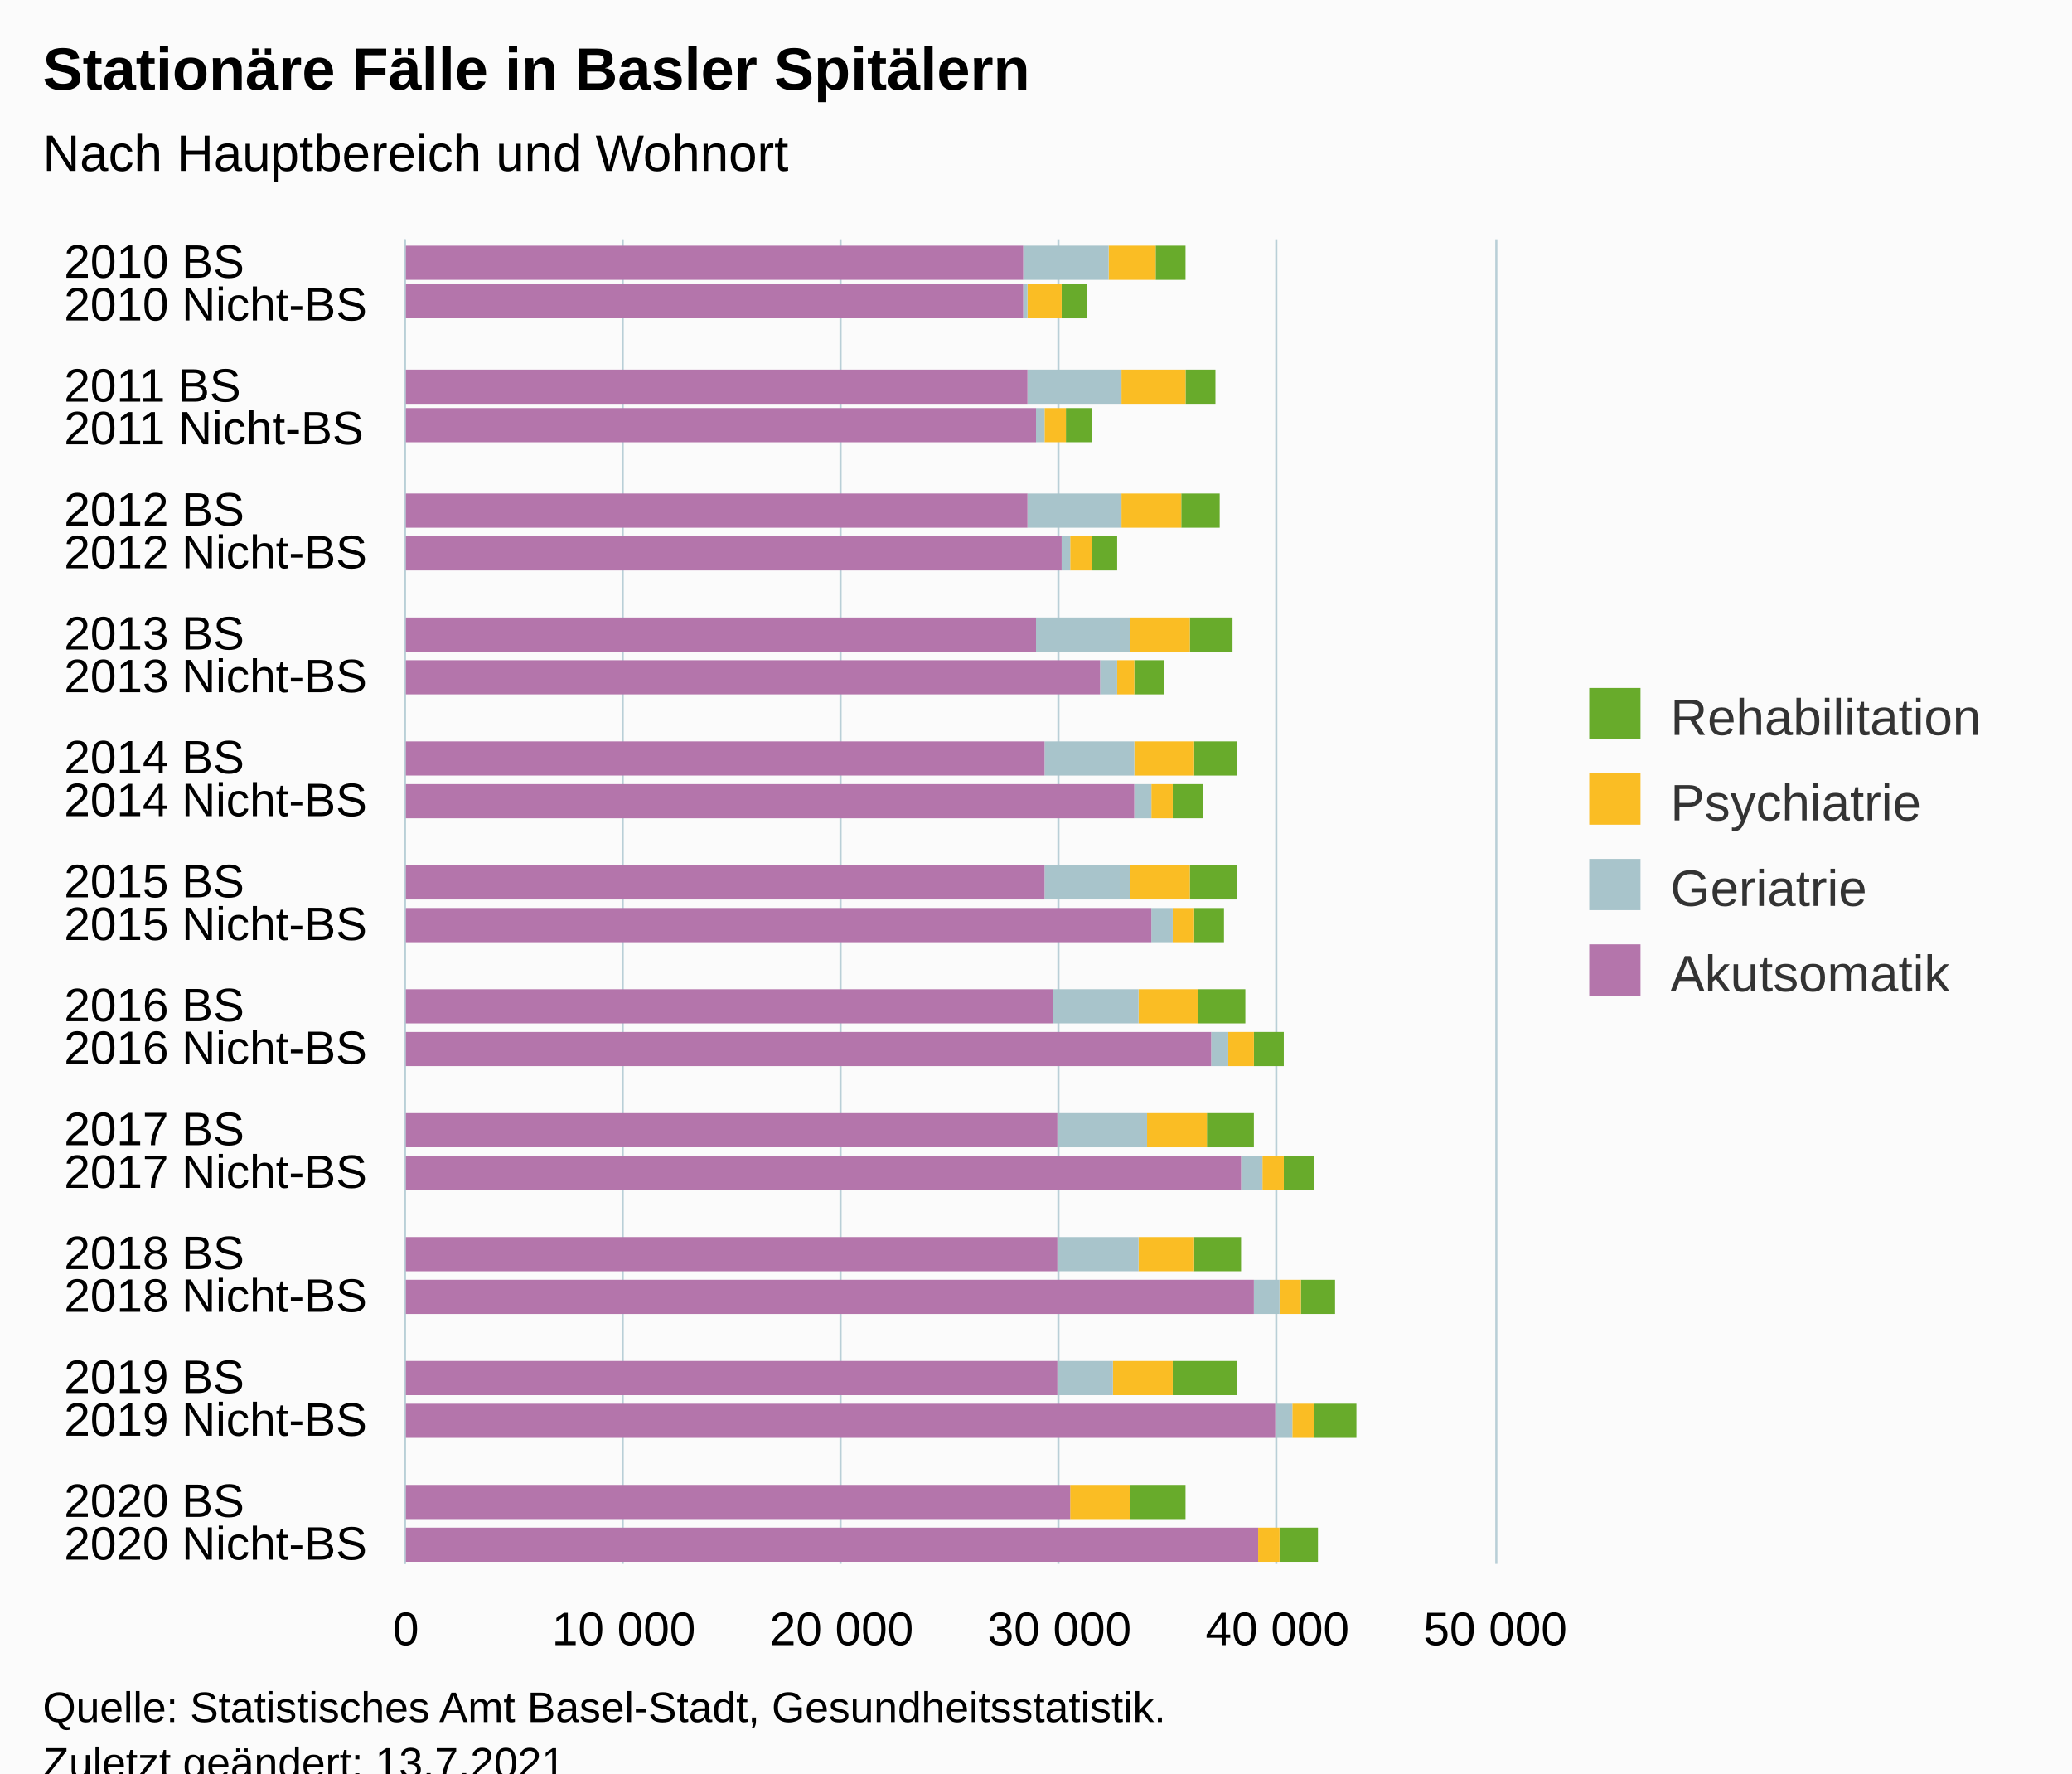
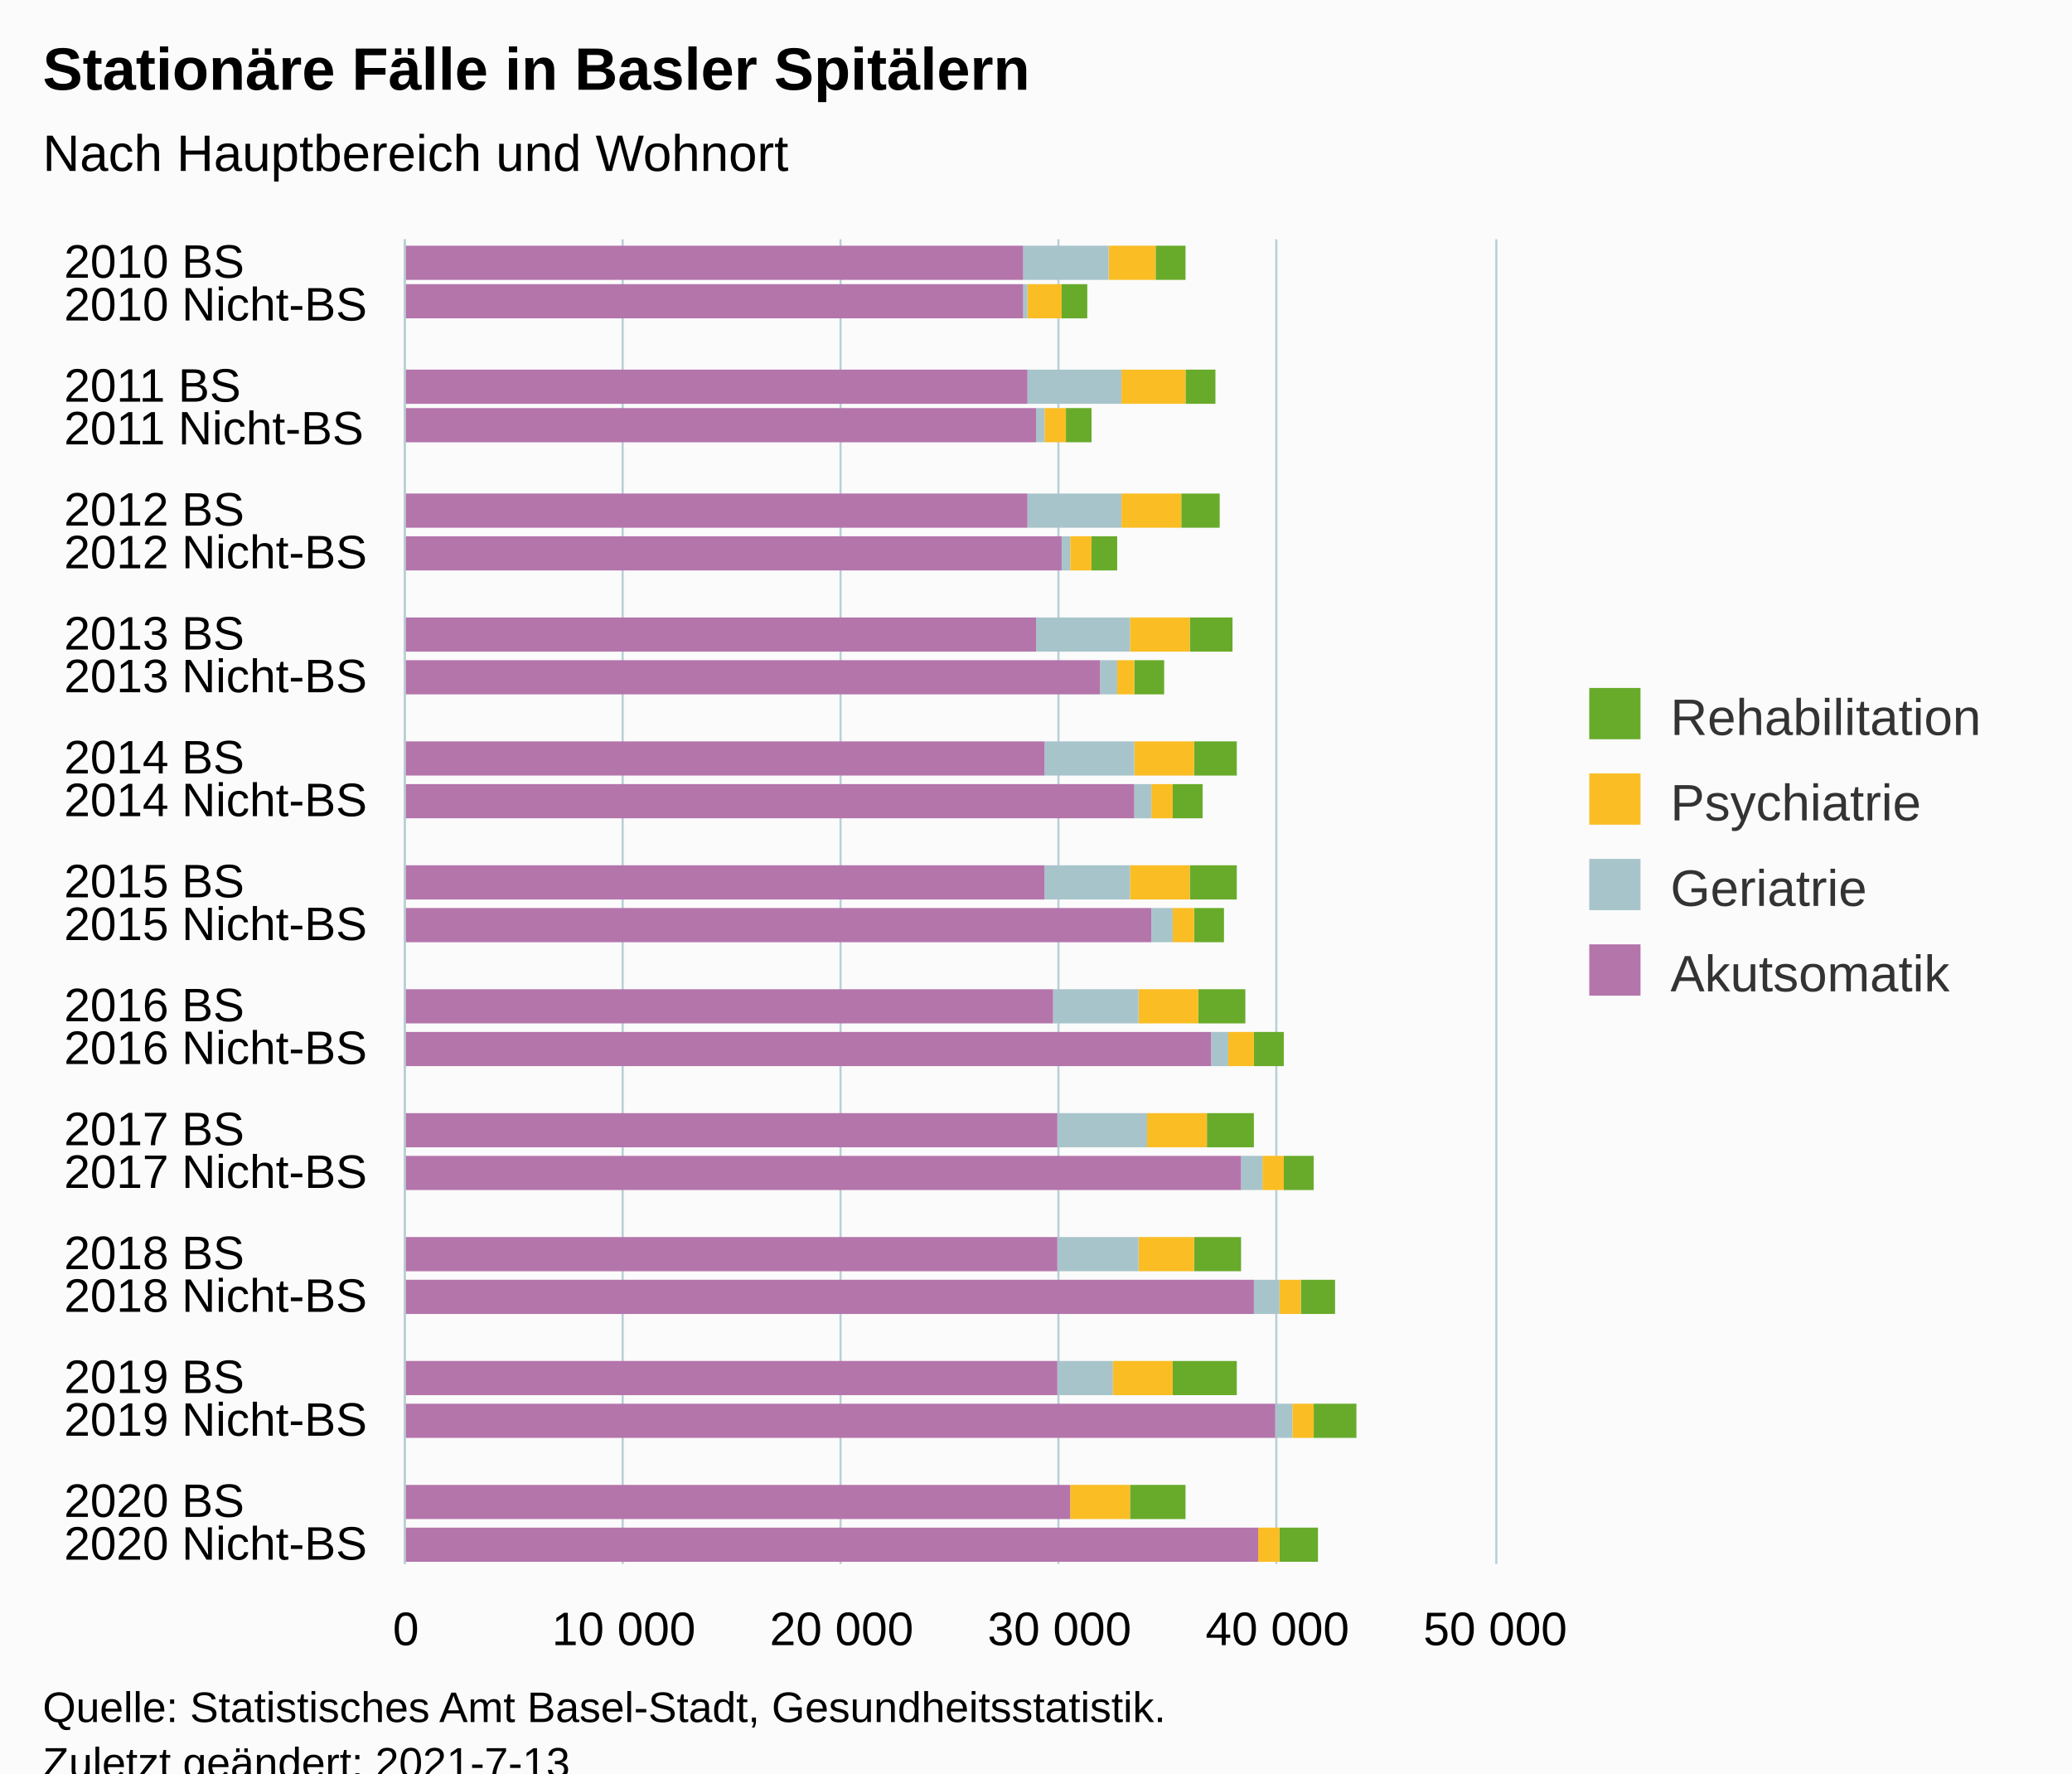
<svg xmlns="http://www.w3.org/2000/svg" version="1.1" class="highcharts-root" style="font-family:Arial;font-size:12px;" viewBox="0 0 485 415">
  <defs>
-     <clipPath id="highcharts-yvvj0mv-135-">
+     <clipPath id="highcharts-6j1opeu-135-">
      <rect x="0" y="0" width="310" height="255" fill="none" />
    </clipPath>
-     <clipPath id="highcharts-yvvj0mv-168-">
+     <clipPath id="highcharts-6j1opeu-168-">
      <rect x="0" y="0" width="310" height="255" fill="none" />
    </clipPath>
-     <clipPath id="highcharts-yvvj0mv-265-">
+     <clipPath id="highcharts-6j1opeu-265-">
      <rect x="95" y="56" width="255" height="310" fill="none" />
    </clipPath>
  </defs>
  <rect fill="#fbfbfb" class="highcharts-background" x="0" y="0" width="485" height="428" rx="0" ry="0" />
  <rect fill="none" class="highcharts-plot-background" x="95" y="56" width="255" height="310" />
  <g class="highcharts-pane-group" data-z-index="0" />
  <g class="highcharts-grid highcharts-xaxis-grid" data-z-index="1">
    <path fill="none" data-z-index="1" class="highcharts-grid-line" d="M 95 66.5 L 350 66.5" opacity="1" />
    <path fill="none" data-z-index="1" class="highcharts-grid-line" d="M 95 75.5 L 350 75.5" opacity="1" />
    <path fill="none" data-z-index="1" class="highcharts-grid-line" d="M 95 85.5 L 350 85.5" opacity="1" />
    <path fill="none" data-z-index="1" class="highcharts-grid-line" d="M 95 95.5 L 350 95.5" opacity="1" />
    <path fill="none" data-z-index="1" class="highcharts-grid-line" d="M 95 104.5 L 350 104.5" opacity="1" />
    <path fill="none" data-z-index="1" class="highcharts-grid-line" d="M 95 114.5 L 350 114.5" opacity="1" />
    <path fill="none" data-z-index="1" class="highcharts-grid-line" d="M 95 124.5 L 350 124.5" opacity="1" />
    <path fill="none" data-z-index="1" class="highcharts-grid-line" d="M 95 134.5 L 350 134.5" opacity="1" />
    <path fill="none" data-z-index="1" class="highcharts-grid-line" d="M 95 143.5 L 350 143.5" opacity="1" />
    <path fill="none" data-z-index="1" class="highcharts-grid-line" d="M 95 153.5 L 350 153.5" opacity="1" />
    <path fill="none" data-z-index="1" class="highcharts-grid-line" d="M 95 163.5 L 350 163.5" opacity="1" />
    <path fill="none" data-z-index="1" class="highcharts-grid-line" d="M 95 172.5 L 350 172.5" opacity="1" />
    <path fill="none" data-z-index="1" class="highcharts-grid-line" d="M 95 182.5 L 350 182.5" opacity="1" />
    <path fill="none" data-z-index="1" class="highcharts-grid-line" d="M 95 192.5 L 350 192.5" opacity="1" />
    <path fill="none" data-z-index="1" class="highcharts-grid-line" d="M 95 201.5 L 350 201.5" opacity="1" />
    <path fill="none" data-z-index="1" class="highcharts-grid-line" d="M 95 211.5 L 350 211.5" opacity="1" />
    <path fill="none" data-z-index="1" class="highcharts-grid-line" d="M 95 221.5 L 350 221.5" opacity="1" />
    <path fill="none" data-z-index="1" class="highcharts-grid-line" d="M 95 230.5 L 350 230.5" opacity="1" />
    <path fill="none" data-z-index="1" class="highcharts-grid-line" d="M 95 240.5 L 350 240.5" opacity="1" />
    <path fill="none" data-z-index="1" class="highcharts-grid-line" d="M 95 250.5 L 350 250.5" opacity="1" />
    <path fill="none" data-z-index="1" class="highcharts-grid-line" d="M 95 259.5 L 350 259.5" opacity="1" />
    <path fill="none" data-z-index="1" class="highcharts-grid-line" d="M 95 269.5 L 350 269.5" opacity="1" />
    <path fill="none" data-z-index="1" class="highcharts-grid-line" d="M 95 279.5 L 350 279.5" opacity="1" />
    <path fill="none" data-z-index="1" class="highcharts-grid-line" d="M 95 289.5 L 350 289.5" opacity="1" />
    <path fill="none" data-z-index="1" class="highcharts-grid-line" d="M 95 298.5 L 350 298.5" opacity="1" />
    <path fill="none" data-z-index="1" class="highcharts-grid-line" d="M 95 308.5 L 350 308.5" opacity="1" />
    <path fill="none" data-z-index="1" class="highcharts-grid-line" d="M 95 318.5 L 350 318.5" opacity="1" />
    <path fill="none" data-z-index="1" class="highcharts-grid-line" d="M 95 327.5 L 350 327.5" opacity="1" />
    <path fill="none" data-z-index="1" class="highcharts-grid-line" d="M 95 337.5 L 350 337.5" opacity="1" />
    <path fill="none" data-z-index="1" class="highcharts-grid-line" d="M 95 347.5 L 350 347.5" opacity="1" />
    <path fill="none" data-z-index="1" class="highcharts-grid-line" d="M 95 356.5 L 350 356.5" opacity="1" />
    <path fill="none" data-z-index="1" class="highcharts-grid-line" d="M 95 366.5 L 350 366.5" opacity="1" />
    <path fill="none" data-z-index="1" class="highcharts-grid-line" d="M 95 56.5 L 350 56.5" opacity="1" />
  </g>
  <g class="highcharts-grid highcharts-yaxis-grid" data-z-index="1">
    <path fill="none" stroke="#B9CFD7" stroke-width="0.5" data-z-index="1" class="highcharts-grid-line" d="M 94.75 56 L 94.75 366" opacity="1" />
    <path fill="none" stroke="#B9CFD7" stroke-width="0.5" data-z-index="1" class="highcharts-grid-line" d="M 145.75 56 L 145.75 366" opacity="1" />
    <path fill="none" stroke="#B9CFD7" stroke-width="0.5" data-z-index="1" class="highcharts-grid-line" d="M 196.75 56 L 196.75 366" opacity="1" />
    <path fill="none" stroke="#B9CFD7" stroke-width="0.5" data-z-index="1" class="highcharts-grid-line" d="M 247.75 56 L 247.75 366" opacity="1" />
    <path fill="none" stroke="#B9CFD7" stroke-width="0.5" data-z-index="1" class="highcharts-grid-line" d="M 298.75 56 L 298.75 366" opacity="1" />
    <path fill="none" stroke="#B9CFD7" stroke-width="0.5" data-z-index="1" class="highcharts-grid-line" d="M 350.25 56 L 350.25 366" opacity="1" />
  </g>
  <rect fill="none" class="highcharts-plot-border" data-z-index="1" x="95" y="56" width="255" height="310" />
  <g class="highcharts-axis highcharts-xaxis" data-z-index="2">
    <path fill="none" class="highcharts-axis-line" stroke="#B9CFD7" stroke-width="0.5" data-z-index="7" d="M 94.75 56 L 94.75 366" />
  </g>
  <g class="highcharts-axis highcharts-yaxis" data-z-index="2">
    <path fill="none" class="highcharts-axis-line" data-z-index="7" d="M 95 366 L 350 366" />
  </g>
  <g class="highcharts-series-group" data-z-index="3">
-     <g class="highcharts-series highcharts-series-0 highcharts-column-series" data-z-index="0.1" opacity="1" transform="translate(350,366) rotate(90) scale(-1,1) scale(1 1)" clip-path="url(#highcharts-yvvj0mv-168-)">
+     <g class="highcharts-series highcharts-series-0 highcharts-column-series" data-z-index="0.1" opacity="1" transform="translate(350,366) rotate(90) scale(-1,1) scale(1 1)" clip-path="url(#highcharts-6j1opeu-168-)">
      <rect x="300.5" y="72.5" width="8" height="7" fill="#68AB2B" stroke="#ffffff" stroke-width="1e-7" opacity="1" class="highcharts-point" />
      <rect x="291.5" y="95.5" width="8" height="6" fill="#68AB2B" stroke="#ffffff" stroke-width="1e-7" opacity="1" class="highcharts-point" />
      <rect x="281.5" y="255.5" width="8" height="0" fill="#68AB2B" stroke="#ffffff" stroke-width="1e-7" opacity="1" class="highcharts-point highcharts-null-point" />
      <rect x="271.5" y="65.5" width="8" height="7" fill="#68AB2B" stroke="#ffffff" stroke-width="1e-7" opacity="1" class="highcharts-point" />
      <rect x="262.5" y="94.5" width="8" height="6" fill="#68AB2B" stroke="#ffffff" stroke-width="1e-7" opacity="1" class="highcharts-point" />
      <rect x="252.5" y="255.5" width="8" height="0" fill="#68AB2B" stroke="#ffffff" stroke-width="1e-7" opacity="1" class="highcharts-point highcharts-null-point" />
      <rect x="242.5" y="64.5" width="8" height="9" fill="#68AB2B" stroke="#ffffff" stroke-width="1e-7" opacity="1" class="highcharts-point" />
      <rect x="232.5" y="88.5" width="8" height="6" fill="#68AB2B" stroke="#ffffff" stroke-width="1e-7" opacity="1" class="highcharts-point" />
      <rect x="223.5" y="255.5" width="8" height="0" fill="#68AB2B" stroke="#ffffff" stroke-width="1e-7" opacity="1" class="highcharts-point highcharts-null-point" />
      <rect x="213.5" y="61.5" width="8" height="10" fill="#68AB2B" stroke="#ffffff" stroke-width="1e-7" opacity="1" class="highcharts-point" />
      <rect x="203.5" y="77.5" width="8" height="7" fill="#68AB2B" stroke="#ffffff" stroke-width="1e-7" opacity="1" class="highcharts-point" />
      <rect x="194.5" y="255.5" width="8" height="0" fill="#68AB2B" stroke="#ffffff" stroke-width="1e-7" opacity="1" class="highcharts-point highcharts-null-point" />
      <rect x="184.5" y="60.5" width="8" height="10" fill="#68AB2B" stroke="#ffffff" stroke-width="1e-7" opacity="1" class="highcharts-point" />
      <rect x="174.5" y="68.5" width="8" height="7" fill="#68AB2B" stroke="#ffffff" stroke-width="1e-7" opacity="1" class="highcharts-point" />
      <rect x="165.5" y="255.5" width="8" height="0" fill="#68AB2B" stroke="#ffffff" stroke-width="1e-7" opacity="1" class="highcharts-point highcharts-null-point" />
      <rect x="155.5" y="60.5" width="8" height="11" fill="#68AB2B" stroke="#ffffff" stroke-width="1e-7" opacity="1" class="highcharts-point" />
      <rect x="145.5" y="63.5" width="8" height="7" fill="#68AB2B" stroke="#ffffff" stroke-width="1e-7" opacity="1" class="highcharts-point" />
      <rect x="136.5" y="255.5" width="8" height="0" fill="#68AB2B" stroke="#ffffff" stroke-width="1e-7" opacity="1" class="highcharts-point highcharts-null-point" />
      <rect x="126.5" y="58.5" width="8" height="11" fill="#68AB2B" stroke="#ffffff" stroke-width="1e-7" opacity="1" class="highcharts-point" />
      <rect x="116.5" y="49.5" width="8" height="7" fill="#68AB2B" stroke="#ffffff" stroke-width="1e-7" opacity="1" class="highcharts-point" />
      <rect x="107.5" y="255.5" width="8" height="0" fill="#68AB2B" stroke="#ffffff" stroke-width="1e-7" opacity="1" class="highcharts-point highcharts-null-point" />
      <rect x="97.5" y="56.5" width="8" height="11" fill="#68AB2B" stroke="#ffffff" stroke-width="1e-7" opacity="1" class="highcharts-point" />
      <rect x="87.5" y="42.5" width="8" height="7" fill="#68AB2B" stroke="#ffffff" stroke-width="1e-7" opacity="1" class="highcharts-point" />
      <rect x="77.5" y="255.5" width="8" height="0" fill="#68AB2B" stroke="#ffffff" stroke-width="1e-7" opacity="1" class="highcharts-point highcharts-null-point" />
      <rect x="68.5" y="59.5" width="8" height="11" fill="#68AB2B" stroke="#ffffff" stroke-width="1e-7" opacity="1" class="highcharts-point" />
      <rect x="58.5" y="37.5" width="8" height="8" fill="#68AB2B" stroke="#ffffff" stroke-width="1e-7" opacity="1" class="highcharts-point" />
      <rect x="48.5" y="255.5" width="8" height="0" fill="#68AB2B" stroke="#ffffff" stroke-width="1e-7" opacity="1" class="highcharts-point highcharts-null-point" />
      <rect x="39.5" y="60.5" width="8" height="15" fill="#68AB2B" stroke="#ffffff" stroke-width="1e-7" opacity="1" class="highcharts-point" />
      <rect x="29.5" y="32.5" width="8" height="10" fill="#68AB2B" stroke="#ffffff" stroke-width="1e-7" opacity="1" class="highcharts-point" />
      <rect x="19.5" y="255.5" width="8" height="0" fill="#68AB2B" stroke="#ffffff" stroke-width="1e-7" opacity="1" class="highcharts-point highcharts-null-point" />
      <rect x="10.5" y="72.5" width="8" height="13" fill="#68AB2B" stroke="#ffffff" stroke-width="1e-7" opacity="1" class="highcharts-point" />
      <rect x="0.5" y="41.5" width="8" height="9" fill="#68AB2B" stroke="#ffffff" stroke-width="1e-7" opacity="1" class="highcharts-point" />
    </g>
    <g class="highcharts-markers highcharts-series-0 highcharts-column-series" data-z-index="0.1" opacity="1" transform="translate(350,366) rotate(90) scale(-1,1) scale(1 1)" clip-path="none" />
-     <g class="highcharts-series highcharts-series-1 highcharts-column-series" data-z-index="0.1" opacity="1" transform="translate(350,366) rotate(90) scale(-1,1) scale(1 1)" clip-path="url(#highcharts-yvvj0mv-168-)">
+     <g class="highcharts-series highcharts-series-1 highcharts-column-series" data-z-index="0.1" opacity="1" transform="translate(350,366) rotate(90) scale(-1,1) scale(1 1)" clip-path="url(#highcharts-6j1opeu-168-)">
      <rect x="300.5" y="79.5" width="8" height="11" fill="#fabd24" stroke="#ffffff" stroke-width="1e-7" opacity="1" class="highcharts-point" />
      <rect x="291.5" y="101.5" width="8" height="8" fill="#fabd24" stroke="#ffffff" stroke-width="1e-7" opacity="1" class="highcharts-point" />
      <rect x="281.5" y="255.5" width="8" height="0" fill="#fabd24" stroke="#ffffff" stroke-width="1e-7" opacity="1" class="highcharts-point highcharts-null-point" />
      <rect x="271.5" y="72.5" width="8" height="15" fill="#fabd24" stroke="#ffffff" stroke-width="1e-7" opacity="1" class="highcharts-point" />
      <rect x="262.5" y="100.5" width="8" height="5" fill="#fabd24" stroke="#ffffff" stroke-width="1e-7" opacity="1" class="highcharts-point" />
      <rect x="252.5" y="255.5" width="8" height="0" fill="#fabd24" stroke="#ffffff" stroke-width="1e-7" opacity="1" class="highcharts-point highcharts-null-point" />
      <rect x="242.5" y="73.5" width="8" height="14" fill="#fabd24" stroke="#ffffff" stroke-width="1e-7" opacity="1" class="highcharts-point" />
      <rect x="232.5" y="94.5" width="8" height="5" fill="#fabd24" stroke="#ffffff" stroke-width="1e-7" opacity="1" class="highcharts-point" />
      <rect x="223.5" y="255.5" width="8" height="0" fill="#fabd24" stroke="#ffffff" stroke-width="1e-7" opacity="1" class="highcharts-point highcharts-null-point" />
      <rect x="213.5" y="71.5" width="8" height="14" fill="#fabd24" stroke="#ffffff" stroke-width="1e-7" opacity="1" class="highcharts-point" />
      <rect x="203.5" y="84.5" width="8" height="4" fill="#fabd24" stroke="#ffffff" stroke-width="1e-7" opacity="1" class="highcharts-point" />
      <rect x="194.5" y="255.5" width="8" height="0" fill="#fabd24" stroke="#ffffff" stroke-width="1e-7" opacity="1" class="highcharts-point highcharts-null-point" />
      <rect x="184.5" y="70.5" width="8" height="14" fill="#fabd24" stroke="#ffffff" stroke-width="1e-7" opacity="1" class="highcharts-point" />
      <rect x="174.5" y="75.5" width="8" height="5" fill="#fabd24" stroke="#ffffff" stroke-width="1e-7" opacity="1" class="highcharts-point" />
      <rect x="165.5" y="255.5" width="8" height="0" fill="#fabd24" stroke="#ffffff" stroke-width="1e-7" opacity="1" class="highcharts-point highcharts-null-point" />
      <rect x="155.5" y="71.5" width="8" height="14" fill="#fabd24" stroke="#ffffff" stroke-width="1e-7" opacity="1" class="highcharts-point" />
      <rect x="145.5" y="70.5" width="8" height="5" fill="#fabd24" stroke="#ffffff" stroke-width="1e-7" opacity="1" class="highcharts-point" />
      <rect x="136.5" y="255.5" width="8" height="0" fill="#fabd24" stroke="#ffffff" stroke-width="1e-7" opacity="1" class="highcharts-point highcharts-null-point" />
      <rect x="126.5" y="69.5" width="8" height="14" fill="#fabd24" stroke="#ffffff" stroke-width="1e-7" opacity="1" class="highcharts-point" />
      <rect x="116.5" y="56.5" width="8" height="6" fill="#fabd24" stroke="#ffffff" stroke-width="1e-7" opacity="1" class="highcharts-point" />
      <rect x="107.5" y="255.5" width="8" height="0" fill="#fabd24" stroke="#ffffff" stroke-width="1e-7" opacity="1" class="highcharts-point highcharts-null-point" />
      <rect x="97.5" y="67.5" width="8" height="14" fill="#fabd24" stroke="#ffffff" stroke-width="1e-7" opacity="1" class="highcharts-point" />
      <rect x="87.5" y="49.5" width="8" height="5" fill="#fabd24" stroke="#ffffff" stroke-width="1e-7" opacity="1" class="highcharts-point" />
      <rect x="77.5" y="255.5" width="8" height="0" fill="#fabd24" stroke="#ffffff" stroke-width="1e-7" opacity="1" class="highcharts-point highcharts-null-point" />
      <rect x="68.5" y="70.5" width="8" height="13" fill="#fabd24" stroke="#ffffff" stroke-width="1e-7" opacity="1" class="highcharts-point" />
      <rect x="58.5" y="45.5" width="8" height="5" fill="#fabd24" stroke="#ffffff" stroke-width="1e-7" opacity="1" class="highcharts-point" />
      <rect x="48.5" y="255.5" width="8" height="0" fill="#fabd24" stroke="#ffffff" stroke-width="1e-7" opacity="1" class="highcharts-point highcharts-null-point" />
      <rect x="39.5" y="75.5" width="8" height="14" fill="#fabd24" stroke="#ffffff" stroke-width="1e-7" opacity="1" class="highcharts-point" />
      <rect x="29.5" y="42.5" width="8" height="5" fill="#fabd24" stroke="#ffffff" stroke-width="1e-7" opacity="1" class="highcharts-point" />
      <rect x="19.5" y="255.5" width="8" height="0" fill="#fabd24" stroke="#ffffff" stroke-width="1e-7" opacity="1" class="highcharts-point highcharts-null-point" />
      <rect x="10.5" y="85.5" width="8" height="14" fill="#fabd24" stroke="#ffffff" stroke-width="1e-7" opacity="1" class="highcharts-point" />
      <rect x="0.5" y="50.5" width="8" height="5" fill="#fabd24" stroke="#ffffff" stroke-width="1e-7" opacity="1" class="highcharts-point" />
    </g>
    <g class="highcharts-markers highcharts-series-1 highcharts-column-series" data-z-index="0.1" opacity="1" transform="translate(350,366) rotate(90) scale(-1,1) scale(1 1)" clip-path="none" />
-     <g class="highcharts-series highcharts-series-2 highcharts-column-series" data-z-index="0.1" opacity="1" transform="translate(350,366) rotate(90) scale(-1,1) scale(1 1)" clip-path="url(#highcharts-yvvj0mv-168-)">
+     <g class="highcharts-series highcharts-series-2 highcharts-column-series" data-z-index="0.1" opacity="1" transform="translate(350,366) rotate(90) scale(-1,1) scale(1 1)" clip-path="url(#highcharts-6j1opeu-168-)">
      <rect x="300.5" y="90.5" width="8" height="20" fill="#a8c4cb" stroke="#ffffff" stroke-width="1e-7" opacity="1" class="highcharts-point" />
      <rect x="291.5" y="109.5" width="8" height="1" fill="#a8c4cb" stroke="#ffffff" stroke-width="1e-7" opacity="1" class="highcharts-point" />
      <rect x="281.5" y="255.5" width="8" height="0" fill="#a8c4cb" stroke="#ffffff" stroke-width="1e-7" opacity="1" class="highcharts-point highcharts-null-point" />
      <rect x="271.5" y="87.5" width="8" height="22" fill="#a8c4cb" stroke="#ffffff" stroke-width="1e-7" opacity="1" class="highcharts-point" />
      <rect x="262.5" y="105.5" width="8" height="2" fill="#a8c4cb" stroke="#ffffff" stroke-width="1e-7" opacity="1" class="highcharts-point" />
      <rect x="252.5" y="255.5" width="8" height="0" fill="#a8c4cb" stroke="#ffffff" stroke-width="1e-7" opacity="1" class="highcharts-point highcharts-null-point" />
      <rect x="242.5" y="87.5" width="8" height="22" fill="#a8c4cb" stroke="#ffffff" stroke-width="1e-7" opacity="1" class="highcharts-point" />
      <rect x="232.5" y="99.5" width="8" height="2" fill="#a8c4cb" stroke="#ffffff" stroke-width="1e-7" opacity="1" class="highcharts-point" />
      <rect x="223.5" y="255.5" width="8" height="0" fill="#a8c4cb" stroke="#ffffff" stroke-width="1e-7" opacity="1" class="highcharts-point highcharts-null-point" />
      <rect x="213.5" y="85.5" width="8" height="22" fill="#a8c4cb" stroke="#ffffff" stroke-width="1e-7" opacity="1" class="highcharts-point" />
      <rect x="203.5" y="88.5" width="8" height="4" fill="#a8c4cb" stroke="#ffffff" stroke-width="1e-7" opacity="1" class="highcharts-point" />
      <rect x="194.5" y="255.5" width="8" height="0" fill="#a8c4cb" stroke="#ffffff" stroke-width="1e-7" opacity="1" class="highcharts-point highcharts-null-point" />
      <rect x="184.5" y="84.5" width="8" height="21" fill="#a8c4cb" stroke="#ffffff" stroke-width="1e-7" opacity="1" class="highcharts-point" />
      <rect x="174.5" y="80.5" width="8" height="4" fill="#a8c4cb" stroke="#ffffff" stroke-width="1e-7" opacity="1" class="highcharts-point" />
      <rect x="165.5" y="255.5" width="8" height="0" fill="#a8c4cb" stroke="#ffffff" stroke-width="1e-7" opacity="1" class="highcharts-point highcharts-null-point" />
      <rect x="155.5" y="85.5" width="8" height="20" fill="#a8c4cb" stroke="#ffffff" stroke-width="1e-7" opacity="1" class="highcharts-point" />
      <rect x="145.5" y="75.5" width="8" height="5" fill="#a8c4cb" stroke="#ffffff" stroke-width="1e-7" opacity="1" class="highcharts-point" />
      <rect x="136.5" y="255.5" width="8" height="0" fill="#a8c4cb" stroke="#ffffff" stroke-width="1e-7" opacity="1" class="highcharts-point highcharts-null-point" />
      <rect x="126.5" y="83.5" width="8" height="20" fill="#a8c4cb" stroke="#ffffff" stroke-width="1e-7" opacity="1" class="highcharts-point" />
      <rect x="116.5" y="62.5" width="8" height="4" fill="#a8c4cb" stroke="#ffffff" stroke-width="1e-7" opacity="1" class="highcharts-point" />
      <rect x="107.5" y="255.5" width="8" height="0" fill="#a8c4cb" stroke="#ffffff" stroke-width="1e-7" opacity="1" class="highcharts-point highcharts-null-point" />
      <rect x="97.5" y="81.5" width="8" height="21" fill="#a8c4cb" stroke="#ffffff" stroke-width="1e-7" opacity="1" class="highcharts-point" />
      <rect x="87.5" y="54.5" width="8" height="5" fill="#a8c4cb" stroke="#ffffff" stroke-width="1e-7" opacity="1" class="highcharts-point" />
      <rect x="77.5" y="255.5" width="8" height="0" fill="#a8c4cb" stroke="#ffffff" stroke-width="1e-7" opacity="1" class="highcharts-point highcharts-null-point" />
      <rect x="68.5" y="83.5" width="8" height="19" fill="#a8c4cb" stroke="#ffffff" stroke-width="1e-7" opacity="1" class="highcharts-point" />
      <rect x="58.5" y="50.5" width="8" height="6" fill="#a8c4cb" stroke="#ffffff" stroke-width="1e-7" opacity="1" class="highcharts-point" />
      <rect x="48.5" y="255.5" width="8" height="0" fill="#a8c4cb" stroke="#ffffff" stroke-width="1e-7" opacity="1" class="highcharts-point highcharts-null-point" />
      <rect x="39.5" y="89.5" width="8" height="13" fill="#a8c4cb" stroke="#ffffff" stroke-width="1e-7" opacity="1" class="highcharts-point" />
      <rect x="29.5" y="47.5" width="8" height="4" fill="#a8c4cb" stroke="#ffffff" stroke-width="1e-7" opacity="1" class="highcharts-point" />
      <rect x="19.5" y="255.5" width="8" height="0" fill="#a8c4cb" stroke="#ffffff" stroke-width="1e-7" opacity="1" class="highcharts-point highcharts-null-point" />
      <rect x="10.5" y="99.5" width="8" height="0" fill="#a8c4cb" stroke="#ffffff" stroke-width="1e-7" opacity="1" class="highcharts-point" />
      <rect x="0.5" y="55.5" width="8" height="0" fill="#a8c4cb" stroke="#ffffff" stroke-width="1e-7" opacity="1" class="highcharts-point" />
    </g>
    <g class="highcharts-markers highcharts-series-2 highcharts-column-series" data-z-index="0.1" opacity="1" transform="translate(350,366) rotate(90) scale(-1,1) scale(1 1)" clip-path="none" />
-     <g class="highcharts-series highcharts-series-3 highcharts-column-series" data-z-index="0.1" opacity="1" transform="translate(350,366) rotate(90) scale(-1,1) scale(1 1)" clip-path="url(#highcharts-yvvj0mv-168-)">
+     <g class="highcharts-series highcharts-series-3 highcharts-column-series" data-z-index="0.1" opacity="1" transform="translate(350,366) rotate(90) scale(-1,1) scale(1 1)" clip-path="url(#highcharts-6j1opeu-168-)">
      <rect x="300.5" y="110.5" width="8" height="145" fill="#b475ab" stroke="#ffffff" stroke-width="1e-7" opacity="1" class="highcharts-point" />
      <rect x="291.5" y="110.5" width="8" height="145" fill="#b475ab" stroke="#ffffff" stroke-width="1e-7" opacity="1" class="highcharts-point" />
      <rect x="281.5" y="255.5" width="8" height="0" fill="#b475ab" stroke="#ffffff" stroke-width="1e-7" opacity="1" class="highcharts-point highcharts-null-point" />
      <rect x="271.5" y="109.5" width="8" height="146" fill="#b475ab" stroke="#ffffff" stroke-width="1e-7" opacity="1" class="highcharts-point" />
      <rect x="262.5" y="107.5" width="8" height="148" fill="#b475ab" stroke="#ffffff" stroke-width="1e-7" opacity="1" class="highcharts-point" />
      <rect x="252.5" y="255.5" width="8" height="0" fill="#b475ab" stroke="#ffffff" stroke-width="1e-7" opacity="1" class="highcharts-point highcharts-null-point" />
      <rect x="242.5" y="109.5" width="8" height="146" fill="#b475ab" stroke="#ffffff" stroke-width="1e-7" opacity="1" class="highcharts-point" />
      <rect x="232.5" y="101.5" width="8" height="154" fill="#b475ab" stroke="#ffffff" stroke-width="1e-7" opacity="1" class="highcharts-point" />
      <rect x="223.5" y="255.5" width="8" height="0" fill="#b475ab" stroke="#ffffff" stroke-width="1e-7" opacity="1" class="highcharts-point highcharts-null-point" />
      <rect x="213.5" y="107.5" width="8" height="148" fill="#b475ab" stroke="#ffffff" stroke-width="1e-7" opacity="1" class="highcharts-point" />
      <rect x="203.5" y="92.5" width="8" height="163" fill="#b475ab" stroke="#ffffff" stroke-width="1e-7" opacity="1" class="highcharts-point" />
      <rect x="194.5" y="255.5" width="8" height="0" fill="#b475ab" stroke="#ffffff" stroke-width="1e-7" opacity="1" class="highcharts-point highcharts-null-point" />
      <rect x="184.5" y="105.5" width="8" height="150" fill="#b475ab" stroke="#ffffff" stroke-width="1e-7" opacity="1" class="highcharts-point" />
      <rect x="174.5" y="84.5" width="8" height="171" fill="#b475ab" stroke="#ffffff" stroke-width="1e-7" opacity="1" class="highcharts-point" />
      <rect x="165.5" y="255.5" width="8" height="0" fill="#b475ab" stroke="#ffffff" stroke-width="1e-7" opacity="1" class="highcharts-point highcharts-null-point" />
      <rect x="155.5" y="105.5" width="8" height="150" fill="#b475ab" stroke="#ffffff" stroke-width="1e-7" opacity="1" class="highcharts-point" />
      <rect x="145.5" y="80.5" width="8" height="175" fill="#b475ab" stroke="#ffffff" stroke-width="1e-7" opacity="1" class="highcharts-point" />
      <rect x="136.5" y="255.5" width="8" height="0" fill="#b475ab" stroke="#ffffff" stroke-width="1e-7" opacity="1" class="highcharts-point highcharts-null-point" />
      <rect x="126.5" y="103.5" width="8" height="152" fill="#b475ab" stroke="#ffffff" stroke-width="1e-7" opacity="1" class="highcharts-point" />
      <rect x="116.5" y="66.5" width="8" height="189" fill="#b475ab" stroke="#ffffff" stroke-width="1e-7" opacity="1" class="highcharts-point" />
      <rect x="107.5" y="255.5" width="8" height="0" fill="#b475ab" stroke="#ffffff" stroke-width="1e-7" opacity="1" class="highcharts-point highcharts-null-point" />
      <rect x="97.5" y="102.5" width="8" height="153" fill="#b475ab" stroke="#ffffff" stroke-width="1e-7" opacity="1" class="highcharts-point" />
      <rect x="87.5" y="59.5" width="8" height="196" fill="#b475ab" stroke="#ffffff" stroke-width="1e-7" opacity="1" class="highcharts-point" />
      <rect x="77.5" y="255.5" width="8" height="0" fill="#b475ab" stroke="#ffffff" stroke-width="1e-7" opacity="1" class="highcharts-point highcharts-null-point" />
      <rect x="68.5" y="102.5" width="8" height="153" fill="#b475ab" stroke="#ffffff" stroke-width="1e-7" opacity="1" class="highcharts-point" />
      <rect x="58.5" y="56.5" width="8" height="199" fill="#b475ab" stroke="#ffffff" stroke-width="1e-7" opacity="1" class="highcharts-point" />
      <rect x="48.5" y="255.5" width="8" height="0" fill="#b475ab" stroke="#ffffff" stroke-width="1e-7" opacity="1" class="highcharts-point highcharts-null-point" />
      <rect x="39.5" y="102.5" width="8" height="153" fill="#b475ab" stroke="#ffffff" stroke-width="1e-7" opacity="1" class="highcharts-point" />
      <rect x="29.5" y="51.5" width="8" height="204" fill="#b475ab" stroke="#ffffff" stroke-width="1e-7" opacity="1" class="highcharts-point" />
      <rect x="19.5" y="255.5" width="8" height="0" fill="#b475ab" stroke="#ffffff" stroke-width="1e-7" opacity="1" class="highcharts-point highcharts-null-point" />
      <rect x="10.5" y="99.5" width="8" height="156" fill="#b475ab" stroke="#ffffff" stroke-width="1e-7" opacity="1" class="highcharts-point" />
      <rect x="0.5" y="55.5" width="8" height="200" fill="#b475ab" stroke="#ffffff" stroke-width="1e-7" opacity="1" class="highcharts-point" />
    </g>
    <g class="highcharts-markers highcharts-series-3 highcharts-column-series" data-z-index="0.1" opacity="1" transform="translate(350,366) rotate(90) scale(-1,1) scale(1 1)" clip-path="none" />
  </g>
  <text x="10" text-anchor="start" class="highcharts-title" data-z-index="4" style="color:#000000;font-size:14px;font-weight:bold;fill:#000000;" y="21">
    <tspan>Stationäre Fälle in Basler Spitälern</tspan>
  </text>
  <text x="10" text-anchor="start" class="highcharts-subtitle" data-z-index="4" style="color:#000000;font-size:12px;font-weight:normal;fill:#000000;" y="40">
    <tspan>Nach Hauptbereich und Wohnort</tspan>
  </text>
  <text x="10" text-anchor="start" class="highcharts-caption" data-z-index="4" style="color:#666666;fill:#666666;" y="400" />
  <g class="highcharts-legend" data-z-index="7" transform="translate(362,154)">
    <rect fill="none" class="highcharts-legend-box" rx="0" ry="0" x="0" y="0" width="113" height="91" visibility="visible" />
    <g data-z-index="1">
      <g>
        <g class="highcharts-legend-item highcharts-column-series highcharts-color-undefined highcharts-series-0" data-z-index="1" transform="translate(8,3)">
          <text x="21" style="color:#333333;cursor:pointer;font-size:12px;font-weight:normal;fill:#333333;" text-anchor="start" data-z-index="2" y="15">
            <tspan>Rehabilitation</tspan>
          </text>
          <rect x="2" y="4" width="12" height="12" fill="#68AB2B" class="highcharts-point" data-z-index="3" />
        </g>
        <g class="highcharts-legend-item highcharts-column-series highcharts-color-undefined highcharts-series-1" data-z-index="1" transform="translate(8,23)">
          <text x="21" y="15" style="color:#333333;cursor:pointer;font-size:12px;font-weight:normal;fill:#333333;" text-anchor="start" data-z-index="2">
            <tspan>Psychiatrie</tspan>
          </text>
          <rect x="2" y="4" width="12" height="12" fill="#fabd24" class="highcharts-point" data-z-index="3" />
        </g>
        <g class="highcharts-legend-item highcharts-column-series highcharts-color-undefined highcharts-series-2" data-z-index="1" transform="translate(8,43)">
          <text x="21" y="15" style="color:#333333;cursor:pointer;font-size:12px;font-weight:normal;fill:#333333;" text-anchor="start" data-z-index="2">
            <tspan>Geriatrie</tspan>
          </text>
          <rect x="2" y="4" width="12" height="12" fill="#a8c4cb" class="highcharts-point" data-z-index="3" />
        </g>
        <g class="highcharts-legend-item highcharts-column-series highcharts-color-undefined highcharts-series-3" data-z-index="1" transform="translate(8,63)">
          <text x="21" y="15" style="color:#333333;cursor:pointer;font-size:12px;font-weight:normal;fill:#333333;" text-anchor="start" data-z-index="2">
            <tspan>Akutsomatik</tspan>
          </text>
          <rect x="2" y="4" width="12" height="12" fill="#b475ab" class="highcharts-point" data-z-index="3" />
        </g>
      </g>
    </g>
  </g>
  <g class="highcharts-axis-labels highcharts-xaxis-labels" data-z-index="7">
    <text x="15" style="color:#000000;cursor:default;font-size:11px;fill:#000000;" text-anchor="start" transform="translate(0,0)" y="65" opacity="1">
      <tspan>2010 BS</tspan>
    </text>
    <text x="15" style="color:#000000;cursor:default;font-size:11px;fill:#000000;" text-anchor="start" transform="translate(0,0)" y="75" opacity="1">
      <tspan>2010 Nicht-BS</tspan>
    </text>
    <text x="15" style="color:#000000;cursor:default;font-size:11px;fill:#000000;" text-anchor="start" transform="translate(0,0)" y="91" opacity="1" />
    <text x="15" style="color:#000000;cursor:default;font-size:11px;fill:#000000;" text-anchor="start" transform="translate(0,0)" y="94" opacity="1">
      <tspan>2011 BS</tspan>
    </text>
    <text x="15" style="color:#000000;cursor:default;font-size:11px;fill:#000000;" text-anchor="start" transform="translate(0,0)" y="104" opacity="1">
      <tspan>2011 Nicht-BS</tspan>
    </text>
    <text x="15" style="color:#000000;cursor:default;font-size:11px;fill:#000000;" text-anchor="start" transform="translate(0,0)" y="120" opacity="1" />
    <text x="15" style="color:#000000;cursor:default;font-size:11px;fill:#000000;" text-anchor="start" transform="translate(0,0)" y="123" opacity="1">
      <tspan>2012 BS</tspan>
    </text>
    <text x="15" style="color:#000000;cursor:default;font-size:11px;fill:#000000;" text-anchor="start" transform="translate(0,0)" y="133" opacity="1">
      <tspan>2012 Nicht-BS</tspan>
    </text>
    <text x="15" style="color:#000000;cursor:default;font-size:11px;fill:#000000;" text-anchor="start" transform="translate(0,0)" y="149" opacity="1" />
    <text x="15" style="color:#000000;cursor:default;font-size:11px;fill:#000000;" text-anchor="start" transform="translate(0,0)" y="152" opacity="1">
      <tspan>2013 BS</tspan>
    </text>
    <text x="15" style="color:#000000;cursor:default;font-size:11px;fill:#000000;" text-anchor="start" transform="translate(0,0)" y="162" opacity="1">
      <tspan>2013 Nicht-BS</tspan>
    </text>
    <text x="15" style="color:#000000;cursor:default;font-size:11px;fill:#000000;" text-anchor="start" transform="translate(0,0)" y="178" opacity="1" />
    <text x="15" style="color:#000000;cursor:default;font-size:11px;fill:#000000;" text-anchor="start" transform="translate(0,0)" y="181" opacity="1">
      <tspan>2014 BS</tspan>
    </text>
    <text x="15" style="color:#000000;cursor:default;font-size:11px;fill:#000000;" text-anchor="start" transform="translate(0,0)" y="191" opacity="1">
      <tspan>2014 Nicht-BS</tspan>
    </text>
    <text x="15" style="color:#000000;cursor:default;font-size:11px;fill:#000000;" text-anchor="start" transform="translate(0,0)" y="207" opacity="1" />
    <text x="15" style="color:#000000;cursor:default;font-size:11px;fill:#000000;" text-anchor="start" transform="translate(0,0)" y="210" opacity="1">
      <tspan>2015 BS</tspan>
    </text>
    <text x="15" style="color:#000000;cursor:default;font-size:11px;fill:#000000;" text-anchor="start" transform="translate(0,0)" y="220" opacity="1">
      <tspan>2015 Nicht-BS</tspan>
    </text>
    <text x="15" style="color:#000000;cursor:default;font-size:11px;fill:#000000;" text-anchor="start" transform="translate(0,0)" y="237" opacity="1" />
    <text x="15" style="color:#000000;cursor:default;font-size:11px;fill:#000000;" text-anchor="start" transform="translate(0,0)" y="239" opacity="1">
      <tspan>2016 BS</tspan>
    </text>
    <text x="15" style="color:#000000;cursor:default;font-size:11px;fill:#000000;" text-anchor="start" transform="translate(0,0)" y="249" opacity="1">
      <tspan>2016 Nicht-BS</tspan>
    </text>
    <text x="15" style="color:#000000;cursor:default;font-size:11px;fill:#000000;" text-anchor="start" transform="translate(0,0)" y="266" opacity="1" />
    <text x="15" style="color:#000000;cursor:default;font-size:11px;fill:#000000;" text-anchor="start" transform="translate(0,0)" y="268" opacity="1">
      <tspan>2017 BS</tspan>
    </text>
    <text x="15" style="color:#000000;cursor:default;font-size:11px;fill:#000000;" text-anchor="start" transform="translate(0,0)" y="278" opacity="1">
      <tspan>2017 Nicht-BS</tspan>
    </text>
    <text x="15" style="color:#000000;cursor:default;font-size:11px;fill:#000000;" text-anchor="start" transform="translate(0,0)" y="295" opacity="1" />
    <text x="15" style="color:#000000;cursor:default;font-size:11px;fill:#000000;" text-anchor="start" transform="translate(0,0)" y="297" opacity="1">
      <tspan>2018 BS</tspan>
    </text>
    <text x="15" style="color:#000000;cursor:default;font-size:11px;fill:#000000;" text-anchor="start" transform="translate(0,0)" y="307" opacity="1">
      <tspan>2018 Nicht-BS</tspan>
    </text>
    <text x="15" style="color:#000000;cursor:default;font-size:11px;fill:#000000;" text-anchor="start" transform="translate(0,0)" y="324" opacity="1" />
    <text x="15" style="color:#000000;cursor:default;font-size:11px;fill:#000000;" text-anchor="start" transform="translate(0,0)" y="326" opacity="1">
      <tspan>2019 BS</tspan>
    </text>
    <text x="15" style="color:#000000;cursor:default;font-size:11px;fill:#000000;" text-anchor="start" transform="translate(0,0)" y="336" opacity="1">
      <tspan>2019 Nicht-BS</tspan>
    </text>
    <text x="15" style="color:#000000;cursor:default;font-size:11px;fill:#000000;" text-anchor="start" transform="translate(0,0)" y="353" opacity="1" />
    <text x="15" style="color:#000000;cursor:default;font-size:11px;fill:#000000;" text-anchor="start" transform="translate(0,0)" y="355" opacity="1">
      <tspan>2020 BS</tspan>
    </text>
    <text x="15" style="color:#000000;cursor:default;font-size:11px;fill:#000000;" text-anchor="start" transform="translate(0,0)" y="365" opacity="1">
      <tspan>2020 Nicht-BS</tspan>
    </text>
  </g>
  <g class="highcharts-axis-labels highcharts-yaxis-labels" data-z-index="7">
    <text x="95" style="color:#000000;cursor:default;font-size:11px;fill:#000000;" text-anchor="middle" transform="translate(0,0)" y="385" opacity="1">0</text>
    <text x="146" style="color:#000000;cursor:default;font-size:11px;fill:#000000;" text-anchor="middle" transform="translate(0,0)" y="385" opacity="1">
      <tspan>10 000</tspan>
    </text>
    <text x="197" style="color:#000000;cursor:default;font-size:11px;fill:#000000;" text-anchor="middle" transform="translate(0,0)" y="385" opacity="1">
      <tspan>20 000</tspan>
    </text>
    <text x="248" style="color:#000000;cursor:default;font-size:11px;fill:#000000;" text-anchor="middle" transform="translate(0,0)" y="385" opacity="1">
      <tspan>30 000</tspan>
    </text>
    <text x="299" style="color:#000000;cursor:default;font-size:11px;fill:#000000;" text-anchor="middle" transform="translate(0,0)" y="385" opacity="1">
      <tspan>40 000</tspan>
    </text>
    <text x="350" style="color:#000000;cursor:default;font-size:11px;fill:#000000;" text-anchor="middle" transform="translate(0,0)" y="385" opacity="1">
      <tspan>50 000</tspan>
    </text>
  </g>
  <text x="10" class="highcharts-credits" text-anchor="start" data-z-index="8" style="cursor:default;color:#000000;font-size:10px;fill:#000000;" y="403">
    <tspan>Quelle: Statistisches Amt Basel-Stadt, Gesundheitsstatistik.</tspan>
-     <tspan x="10" dy="13">Zuletzt geändert: 13.7.2021</tspan>
+     <tspan x="10" dy="13">Zuletzt geändert: 2021-7-13</tspan>
  </text>
-   <g class="highcharts-control-points" data-z-index="99" clip-path="url(#highcharts-yvvj0mv-265-)" />
+   <g class="highcharts-control-points" data-z-index="99" clip-path="url(#highcharts-6j1opeu-265-)" />
</svg>
